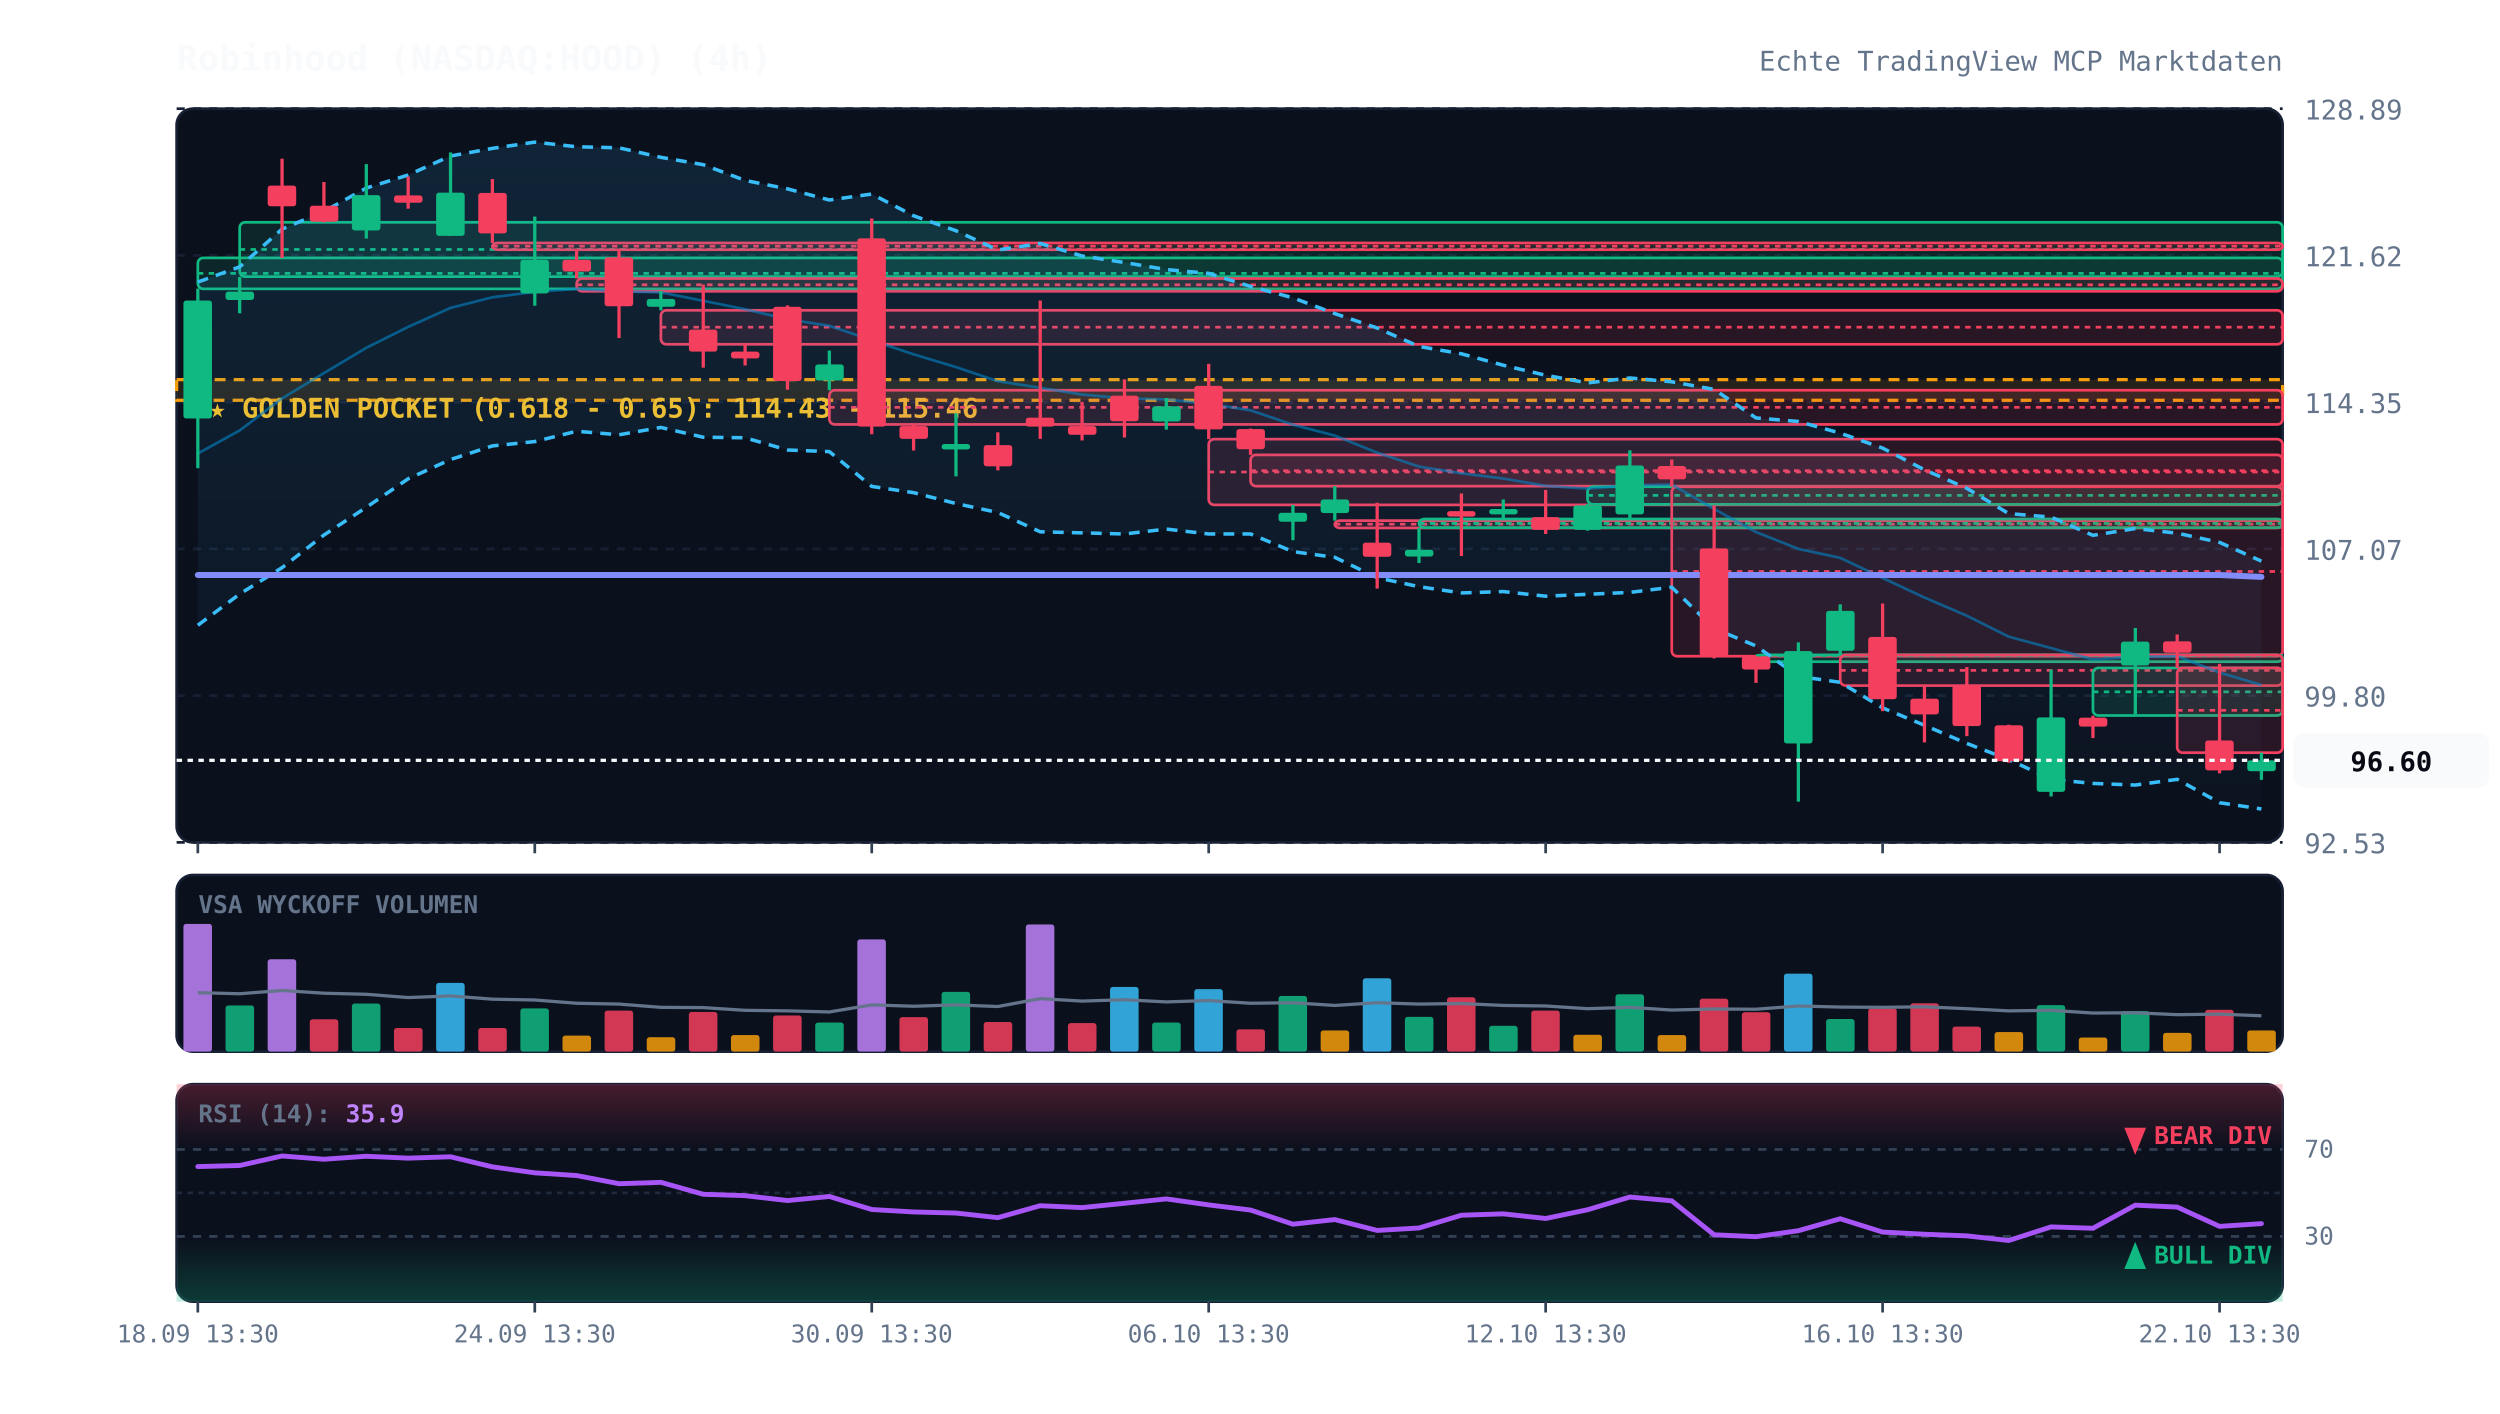
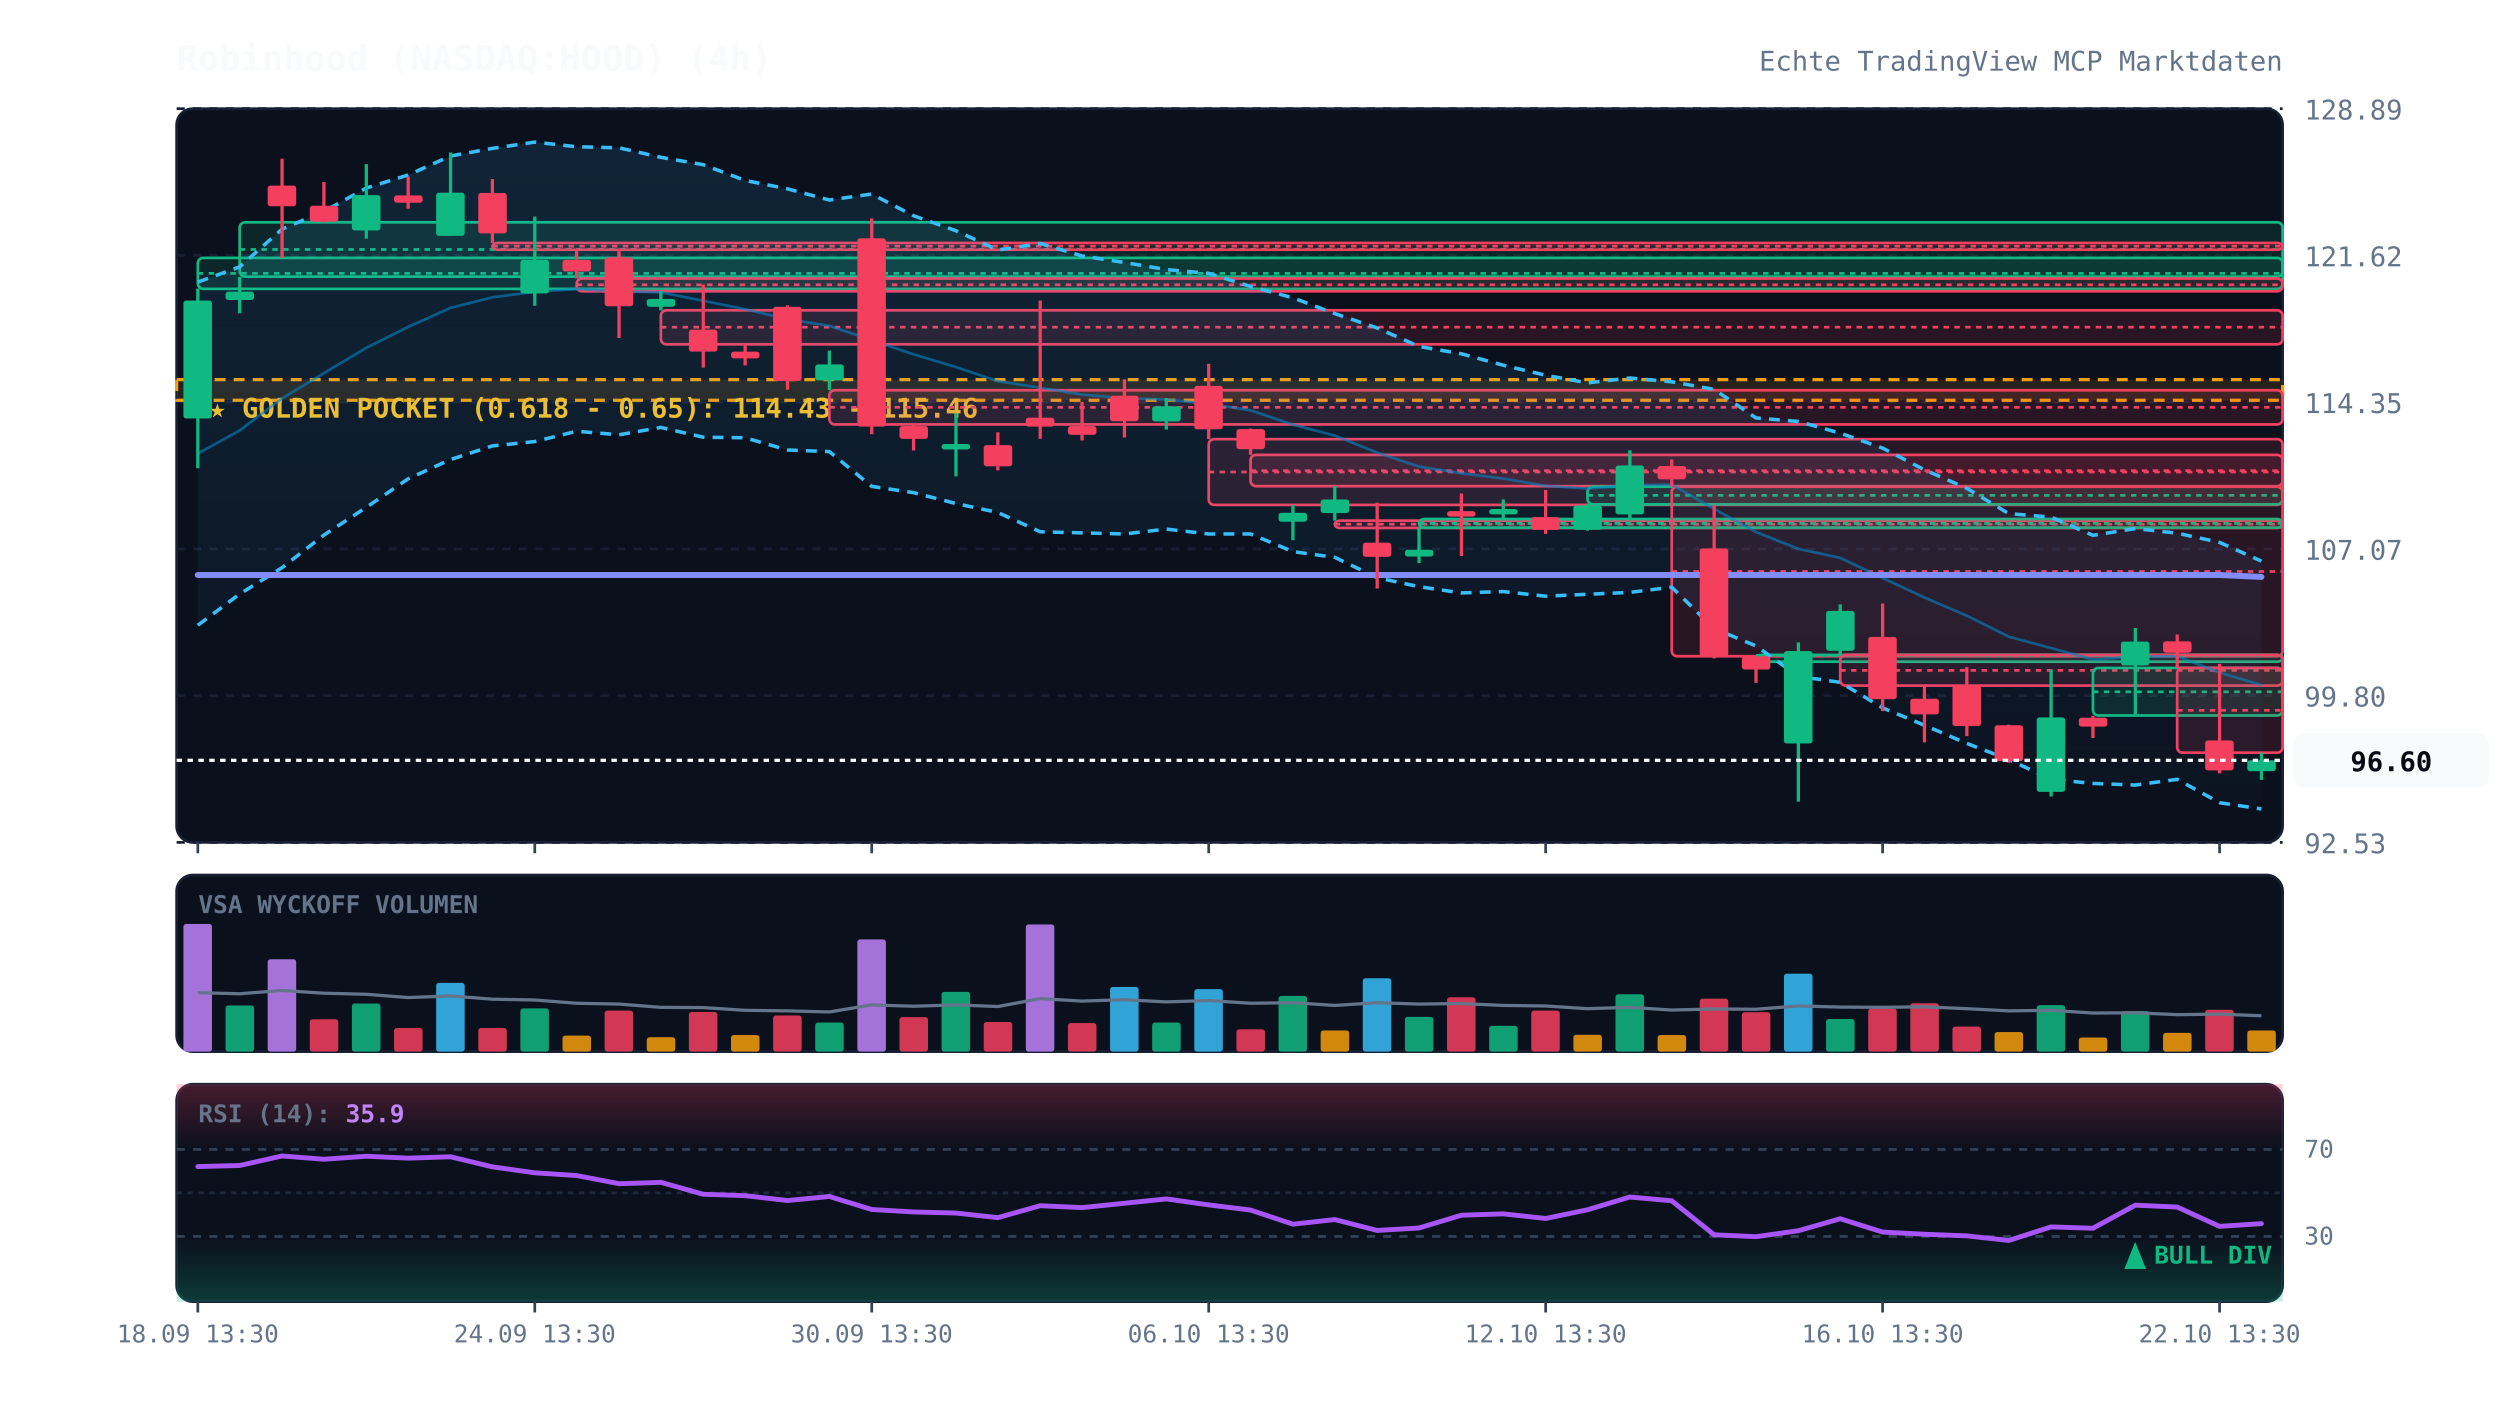
<svg xmlns="http://www.w3.org/2000/svg" viewBox="0 0 920 520" width="100%" height="100%" style="background:#070a13; font-family:'JetBrains Mono', monospace;">
  <defs>
    <linearGradient id="cloud-grad" x1="0%" y1="0%" x2="0%" y2="100%">
      <stop offset="0%" stop-color="#38bdf8" stop-opacity="0.12" />
      <stop offset="100%" stop-color="#38bdf8" stop-opacity="0.02" />
    </linearGradient>
    <linearGradient id="rsi-overbought" x1="0%" y1="0%" x2="0%" y2="100%">
      <stop offset="0%" stop-color="#f43f5e" stop-opacity="0.25" />
      <stop offset="100%" stop-color="#f43f5e" stop-opacity="0.0" />
    </linearGradient>
    <linearGradient id="rsi-oversold" x1="0%" y1="0%" x2="0%" y2="100%">
      <stop offset="0%" stop-color="#10b981" stop-opacity="0.0" />
      <stop offset="100%" stop-color="#10b981" stop-opacity="0.25" />
    </linearGradient>
  </defs>
  <rect x="65" y="40" width="775" height="270" fill="#0b101d" rx="6" stroke="#172033" stroke-width="1" />
  <rect x="65" y="322" width="775" height="65" fill="#0b101d" rx="6" stroke="#172033" stroke-width="1" />
  <rect x="65" y="399" width="775" height="80" fill="#0b101d" rx="6" stroke="#172033" stroke-width="1" />
  <line x1="65" y1="310.0" x2="840" y2="310.0" stroke="#172033" stroke-dasharray="3,3" stroke-width="1" />
  <text x="848" y="314.0" fill="#64748b" font-size="10" text-anchor="start">92.53</text>
  <line x1="65" y1="256.0" x2="840" y2="256.0" stroke="#172033" stroke-dasharray="3,3" stroke-width="1" />
  <text x="848" y="260.0" fill="#64748b" font-size="10" text-anchor="start">99.80</text>
  <line x1="65" y1="202.0" x2="840" y2="202.0" stroke="#172033" stroke-dasharray="3,3" stroke-width="1" />
  <text x="848" y="206.0" fill="#64748b" font-size="10" text-anchor="start">107.07</text>
  <line x1="65" y1="148.0" x2="840" y2="148.0" stroke="#172033" stroke-dasharray="3,3" stroke-width="1" />
  <text x="848" y="152.0" fill="#64748b" font-size="10" text-anchor="start">114.35</text>
  <line x1="65" y1="94.0" x2="840" y2="94.0" stroke="#172033" stroke-dasharray="3,3" stroke-width="1" />
  <text x="848" y="98.0" fill="#64748b" font-size="10" text-anchor="start">121.62</text>
  <line x1="65" y1="40.0" x2="840" y2="40.0" stroke="#172033" stroke-dasharray="3,3" stroke-width="1" />
  <text x="848" y="44.0" fill="#64748b" font-size="10" text-anchor="start">128.89</text>
  <rect x="65" y="139.7" width="775" height="7.6" fill="rgba(245, 158, 11, 0.12)" stroke="#f59e0b" stroke-dasharray="4,3" stroke-width="1.2" />
  <text x="77" y="153.7" fill="#fbbf24" font-size="10" font-weight="bold">★ GOLDEN POCKET (0.618 - 0.65): 114.43 - 115.46</text>
  <rect x="72.8" y="94.9" width="767.2" height="11.4" fill="rgba(16, 185, 129, 0.13)" stroke="#10b981" stroke-width="1" rx="2" />
  <line x1="72.8" y1="100.6" x2="840" y2="100.6" stroke="#10b981" stroke-dasharray="2,2" stroke-width="1" />
  <rect x="88.2" y="81.8" width="751.8" height="20.0" fill="rgba(16, 185, 129, 0.13)" stroke="#10b981" stroke-width="1" rx="2" />
  <line x1="88.2" y1="91.8" x2="840" y2="91.8" stroke="#10b981" stroke-dasharray="2,2" stroke-width="1" />
  <rect x="181.2" y="89.4" width="658.8" height="2.5" fill="rgba(244, 63, 94, 0.13)" stroke="#f43f5e" stroke-width="1" rx="2" />
  <line x1="181.2" y1="90.6" x2="840" y2="90.6" stroke="#f43f5e" stroke-dasharray="2,2" stroke-width="1" />
  <rect x="212.2" y="102.5" width="627.8" height="4.7" fill="rgba(244, 63, 94, 0.13)" stroke="#f43f5e" stroke-width="1" rx="2" />
  <line x1="212.2" y1="104.8" x2="840" y2="104.8" stroke="#f43f5e" stroke-dasharray="2,2" stroke-width="1" />
  <rect x="243.2" y="114.2" width="596.8" height="12.5" fill="rgba(244, 63, 94, 0.13)" stroke="#f43f5e" stroke-width="1" rx="2" />
  <line x1="243.2" y1="120.4" x2="840" y2="120.4" stroke="#f43f5e" stroke-dasharray="2,2" stroke-width="1" />
  <rect x="305.2" y="143.6" width="534.8" height="12.6" fill="rgba(244, 63, 94, 0.13)" stroke="#f43f5e" stroke-width="1" rx="2" />
  <line x1="305.2" y1="149.9" x2="840" y2="149.9" stroke="#f43f5e" stroke-dasharray="2,2" stroke-width="1" />
  <rect x="444.8" y="161.6" width="395.2" height="24.2" fill="rgba(244, 63, 94, 0.13)" stroke="#f43f5e" stroke-width="1" rx="2" />
  <line x1="444.8" y1="173.7" x2="840" y2="173.7" stroke="#f43f5e" stroke-dasharray="2,2" stroke-width="1" />
  <rect x="460.2" y="167.4" width="379.8" height="11.5" fill="rgba(244, 63, 94, 0.13)" stroke="#f43f5e" stroke-width="1" rx="2" />
  <line x1="460.2" y1="173.2" x2="840" y2="173.2" stroke="#f43f5e" stroke-dasharray="2,2" stroke-width="1" />
  <rect x="491.2" y="191.6" width="348.8" height="2.7" fill="rgba(244, 63, 94, 0.13)" stroke="#f43f5e" stroke-width="1" rx="2" />
  <line x1="491.2" y1="192.9" x2="840" y2="192.9" stroke="#f43f5e" stroke-dasharray="2,2" stroke-width="1" />
  <rect x="522.2" y="191.0" width="317.8" height="3.2" fill="rgba(16, 185, 129, 0.13)" stroke="#10b981" stroke-width="1" rx="2" />
  <line x1="522.2" y1="192.6" x2="840" y2="192.6" stroke="#10b981" stroke-dasharray="2,2" stroke-width="1" />
  <rect x="584.2" y="179.1" width="255.8" height="6.5" fill="rgba(16, 185, 129, 0.13)" stroke="#10b981" stroke-width="1" rx="2" />
  <line x1="584.2" y1="182.3" x2="840" y2="182.3" stroke="#10b981" stroke-dasharray="2,2" stroke-width="1" />
  <rect x="615.2" y="179.1" width="224.8" height="62.4" fill="rgba(244, 63, 94, 0.13)" stroke="#f43f5e" stroke-width="1" rx="2" />
  <line x1="615.2" y1="210.3" x2="840" y2="210.3" stroke="#f43f5e" stroke-dasharray="2,2" stroke-width="1" />
  <rect x="646.2" y="241.0" width="193.8" height="2.5" fill="rgba(16, 185, 129, 0.13)" stroke="#10b981" stroke-width="1" rx="2" />
  <line x1="646.2" y1="241.2" x2="840" y2="241.2" stroke="#10b981" stroke-dasharray="2,2" stroke-width="1" />
  <rect x="677.2" y="241.0" width="162.8" height="11.3" fill="rgba(244, 63, 94, 0.13)" stroke="#f43f5e" stroke-width="1" rx="2" />
  <line x1="677.2" y1="246.7" x2="840" y2="246.7" stroke="#f43f5e" stroke-dasharray="2,2" stroke-width="1" />
  <rect x="770.2" y="245.8" width="69.8" height="17.5" fill="rgba(16, 185, 129, 0.13)" stroke="#10b981" stroke-width="1" rx="2" />
  <line x1="770.2" y1="254.6" x2="840" y2="254.6" stroke="#10b981" stroke-dasharray="2,2" stroke-width="1" />
  <rect x="801.2" y="245.8" width="38.8" height="31.2" fill="rgba(244, 63, 94, 0.13)" stroke="#f43f5e" stroke-width="1" rx="2" />
  <line x1="801.2" y1="261.4" x2="840" y2="261.4" stroke="#f43f5e" stroke-dasharray="2,2" stroke-width="1" />
  <polygon points="72.8,103.8 88.2,98.2 103.8,84.3 119.2,77.8 134.8,69.2 150.2,64.4 165.8,57.4 181.2,54.6 196.8,52.3 212.2,54.0 227.8,54.4 243.2,57.9 258.8,60.6 274.2,66.4 289.8,69.5 305.2,73.6 320.8,71.4 336.2,79.4 351.8,84.9 367.2,92.0 382.8,89.6 398.2,94.2 413.8,96.6 429.2,99.2 444.8,100.6 460.2,105.4 475.8,109.6 491.2,115.4 506.8,120.7 522.2,127.5 537.8,130.2 553.2,134.4 568.8,138.1 584.2,140.9 599.8,139.1 615.2,140.5 630.8,143.3 646.2,153.8 661.8,155.1 677.2,159.4 692.8,164.9 708.2,172.9 723.8,179.7 739.2,189.0 754.8,190.3 770.2,197.0 785.8,194.5 801.2,196.2 816.8,199.6 832.2,206.5 832.2,297.7 816.8,295.4 801.2,286.8 785.8,288.9 770.2,288.3 754.8,286.8 739.2,279.5 723.8,273.6 708.2,266.9 692.8,260.5 677.2,251.1 661.8,248.9 646.2,237.7 630.8,231.3 615.2,216.1 599.8,218.0 584.2,218.7 568.8,219.4 553.2,217.7 537.8,218.2 522.2,215.9 506.8,212.6 491.2,205.1 475.8,203.0 460.2,196.5 444.8,196.5 429.2,194.7 413.8,196.5 398.2,196.1 382.8,195.7 367.2,188.6 351.8,185.3 336.2,181.3 320.8,179.0 305.2,166.2 289.8,165.6 274.2,161.1 258.8,160.9 243.2,157.3 227.8,160.0 212.2,158.7 196.8,162.5 181.2,164.1 165.8,169.1 150.2,176.2 134.8,186.7 119.2,196.9 103.8,208.9 88.2,218.6 72.8,230.1" fill="url(#cloud-grad)" />
  <polyline points="72.8,103.8 88.2,98.2 103.8,84.3 119.2,77.8 134.8,69.2 150.2,64.4 165.8,57.4 181.2,54.6 196.8,52.3 212.2,54.0 227.8,54.4 243.2,57.9 258.8,60.6 274.2,66.4 289.8,69.5 305.2,73.6 320.8,71.4 336.2,79.4 351.8,84.9 367.2,92.0 382.8,89.6 398.2,94.2 413.8,96.6 429.2,99.2 444.8,100.6 460.2,105.4 475.8,109.6 491.2,115.4 506.8,120.7 522.2,127.5 537.8,130.2 553.2,134.4 568.8,138.1 584.2,140.9 599.8,139.1 615.2,140.5 630.8,143.3 646.2,153.8 661.8,155.1 677.2,159.4 692.8,164.9 708.2,172.9 723.8,179.7 739.2,189.0 754.8,190.3 770.2,197.0 785.8,194.5 801.2,196.2 816.8,199.6 832.2,206.5" fill="none" stroke="#38bdf8" stroke-width="1.3" stroke-dasharray="4,3" />
  <polyline points="72.8,230.1 88.2,218.6 103.8,208.9 119.2,196.9 134.8,186.7 150.2,176.2 165.8,169.1 181.2,164.1 196.8,162.5 212.2,158.7 227.8,160.0 243.2,157.3 258.8,160.9 274.2,161.1 289.8,165.6 305.2,166.2 320.8,179.0 336.2,181.3 351.8,185.3 367.2,188.6 382.8,195.7 398.2,196.1 413.8,196.5 429.2,194.7 444.8,196.5 460.2,196.5 475.8,203.0 491.2,205.1 506.8,212.6 522.2,215.9 537.8,218.2 553.2,217.7 568.8,219.4 584.2,218.7 599.8,218.0 615.2,216.1 630.8,231.3 646.2,237.7 661.8,248.9 677.2,251.1 692.8,260.5 708.2,266.9 723.8,273.6 739.2,279.5 754.8,286.8 770.2,288.3 785.8,288.9 801.2,286.8 816.8,295.4 832.2,297.7" fill="none" stroke="#38bdf8" stroke-width="1.3" stroke-dasharray="4,3" />
  <polyline points="72.8,166.9 88.2,158.4 103.8,146.6 119.2,137.3 134.8,128.0 150.2,120.3 165.8,113.3 181.2,109.4 196.8,107.4 212.2,106.3 227.8,107.2 243.2,107.6 258.8,110.7 274.2,113.8 289.8,117.5 305.2,119.9 320.8,125.2 336.2,130.4 351.8,135.1 367.2,140.3 382.8,142.7 398.2,145.2 413.8,146.6 429.2,147.0 444.8,148.6 460.2,151.0 475.8,156.3 491.2,160.3 506.8,166.6 522.2,171.7 537.8,174.2 553.2,176.1 568.8,178.8 584.2,179.8 599.8,178.6 615.2,178.3 630.8,187.3 646.2,195.8 661.8,202.0 677.2,205.3 692.8,212.7 708.2,219.9 723.8,226.6 739.2,234.3 754.8,238.5 770.2,242.7 785.8,241.7 801.2,241.5 816.8,247.5 832.2,252.1" fill="none" stroke="#0284c7" stroke-width="1.0" stroke-opacity="0.6" />
  <polyline points="72.8,211.6 88.2,211.6 103.8,211.6 119.2,211.6 134.8,211.6 150.2,211.6 165.8,211.6 181.2,211.6 196.8,211.6 212.2,211.6 227.8,211.6 243.2,211.6 258.8,211.6 274.2,211.6 289.8,211.6 305.2,211.6 320.8,211.6 336.2,211.6 351.8,211.6 367.2,211.6 382.8,211.6 398.2,211.6 413.8,211.6 429.2,211.6 444.8,211.6 460.2,211.6 475.8,211.6 491.2,211.6 506.8,211.6 522.2,211.6 537.8,211.6 553.2,211.6 568.8,211.6 584.2,211.6 599.8,211.6 615.2,211.6 630.8,211.6 646.2,211.6 661.8,211.6 677.2,211.6 692.8,211.6 708.2,211.6 723.8,211.6 739.2,211.6 754.8,211.6 770.2,211.6 785.8,211.6 801.2,211.6 816.8,211.6 832.2,212.3" fill="none" stroke="#818cf8" stroke-width="2.2" stroke-linecap="round" />
  <line x1="72.8" y1="106.2" x2="72.8" y2="172.3" stroke="#10b981" stroke-width="1.2" />
  <rect x="67.5" y="110.6" width="10.5" height="43.4" fill="#10b981" rx="1" />
  <line x1="88.2" y1="101.9" x2="88.2" y2="115.3" stroke="#10b981" stroke-width="1.2" />
  <rect x="83.0" y="107.3" width="10.5" height="3.1" fill="#10b981" rx="1" />
  <line x1="103.8" y1="58.4" x2="103.8" y2="94.9" stroke="#f43f5e" stroke-width="1.2" />
  <rect x="98.5" y="68.3" width="10.5" height="7.6" fill="#f43f5e" rx="1" />
  <line x1="119.2" y1="67.0" x2="119.2" y2="81.8" stroke="#f43f5e" stroke-width="1.2" />
  <rect x="114.0" y="75.7" width="10.5" height="5.9" fill="#f43f5e" rx="1" />
  <line x1="134.8" y1="60.4" x2="134.8" y2="87.8" stroke="#10b981" stroke-width="1.2" />
  <rect x="129.5" y="71.8" width="10.5" height="13.0" fill="#10b981" rx="1" />
  <line x1="150.2" y1="65.0" x2="150.2" y2="76.8" stroke="#f43f5e" stroke-width="1.2" />
  <rect x="145.0" y="71.9" width="10.5" height="2.7" fill="#f43f5e" rx="1" />
  <line x1="165.8" y1="56.1" x2="165.8" y2="86.8" stroke="#10b981" stroke-width="1.2" />
  <rect x="160.5" y="70.9" width="10.5" height="15.9" fill="#10b981" rx="1" />
  <line x1="181.2" y1="65.9" x2="181.2" y2="89.4" stroke="#f43f5e" stroke-width="1.2" />
  <rect x="176.0" y="71.0" width="10.5" height="14.9" fill="#f43f5e" rx="1" />
  <line x1="196.8" y1="79.7" x2="196.8" y2="112.5" stroke="#10b981" stroke-width="1.2" />
  <rect x="191.5" y="95.6" width="10.5" height="12.4" fill="#10b981" rx="1" />
  <line x1="212.2" y1="91.8" x2="212.2" y2="102.5" stroke="#f43f5e" stroke-width="1.2" />
  <rect x="207.0" y="95.6" width="10.5" height="4.3" fill="#f43f5e" rx="1" />
  <line x1="227.8" y1="92.0" x2="227.8" y2="124.4" stroke="#f43f5e" stroke-width="1.2" />
  <rect x="222.5" y="94.7" width="10.5" height="18.0" fill="#f43f5e" rx="1" />
  <line x1="243.2" y1="107.1" x2="243.2" y2="114.2" stroke="#10b981" stroke-width="1.2" />
  <rect x="238.0" y="110.0" width="10.5" height="2.9" fill="#10b981" rx="1" />
  <line x1="258.8" y1="104.7" x2="258.8" y2="135.3" stroke="#f43f5e" stroke-width="1.2" />
  <rect x="253.5" y="121.3" width="10.5" height="8.1" fill="#f43f5e" rx="1" />
  <line x1="274.2" y1="126.7" x2="274.2" y2="134.5" stroke="#f43f5e" stroke-width="1.2" />
  <rect x="269.0" y="129.4" width="10.5" height="2.5" fill="#f43f5e" rx="1" />
  <line x1="289.8" y1="112.4" x2="289.8" y2="143.4" stroke="#f43f5e" stroke-width="1.2" />
  <rect x="284.5" y="112.9" width="10.5" height="27.3" fill="#f43f5e" rx="1" />
  <line x1="305.2" y1="129.0" x2="305.2" y2="143.6" stroke="#10b981" stroke-width="1.2" />
  <rect x="300.0" y="134.1" width="10.5" height="5.9" fill="#10b981" rx="1" />
  <line x1="320.8" y1="80.4" x2="320.8" y2="159.8" stroke="#f43f5e" stroke-width="1.2" />
  <rect x="315.5" y="87.7" width="10.5" height="69.3" fill="#f43f5e" rx="1" />
  <line x1="336.2" y1="156.2" x2="336.2" y2="165.8" stroke="#f43f5e" stroke-width="1.2" />
  <rect x="331.0" y="156.8" width="10.5" height="4.7" fill="#f43f5e" rx="1" />
  <line x1="351.8" y1="152.1" x2="351.8" y2="175.3" stroke="#10b981" stroke-width="1.2" />
  <rect x="346.5" y="163.4" width="10.5" height="2.0" fill="#10b981" rx="1" />
  <line x1="367.2" y1="159.1" x2="367.2" y2="173.1" stroke="#f43f5e" stroke-width="1.2" />
  <rect x="362.0" y="163.8" width="10.5" height="7.8" fill="#f43f5e" rx="1" />
  <line x1="382.8" y1="110.6" x2="382.8" y2="161.5" stroke="#f43f5e" stroke-width="1.2" />
  <rect x="377.5" y="153.7" width="10.5" height="3.3" fill="#f43f5e" rx="1" />
  <line x1="398.2" y1="147.9" x2="398.2" y2="162.1" stroke="#f43f5e" stroke-width="1.2" />
  <rect x="393.0" y="156.8" width="10.5" height="3.2" fill="#f43f5e" rx="1" />
  <line x1="413.8" y1="139.6" x2="413.8" y2="161.0" stroke="#f43f5e" stroke-width="1.2" />
  <rect x="408.5" y="145.6" width="10.5" height="9.4" fill="#f43f5e" rx="1" />
  <line x1="429.2" y1="146.5" x2="429.2" y2="158.1" stroke="#10b981" stroke-width="1.2" />
  <rect x="424.0" y="149.5" width="10.5" height="5.6" fill="#10b981" rx="1" />
  <line x1="444.8" y1="133.9" x2="444.8" y2="161.6" stroke="#f43f5e" stroke-width="1.2" />
  <rect x="439.5" y="142.0" width="10.5" height="16.0" fill="#f43f5e" rx="1" />
  <line x1="460.2" y1="157.7" x2="460.2" y2="167.4" stroke="#f43f5e" stroke-width="1.2" />
  <rect x="455.0" y="157.9" width="10.5" height="7.4" fill="#f43f5e" rx="1" />
  <line x1="475.8" y1="185.8" x2="475.8" y2="198.8" stroke="#10b981" stroke-width="1.2" />
  <rect x="470.5" y="188.7" width="10.5" height="3.3" fill="#10b981" rx="1" />
  <line x1="491.2" y1="178.9" x2="491.2" y2="191.6" stroke="#10b981" stroke-width="1.2" />
  <rect x="486.0" y="183.8" width="10.5" height="5.0" fill="#10b981" rx="1" />
  <line x1="506.8" y1="185.0" x2="506.8" y2="216.6" stroke="#f43f5e" stroke-width="1.2" />
  <rect x="501.5" y="199.7" width="10.5" height="5.2" fill="#f43f5e" rx="1" />
  <line x1="522.2" y1="194.2" x2="522.2" y2="207.2" stroke="#10b981" stroke-width="1.2" />
  <rect x="517.0" y="202.3" width="10.5" height="2.5" fill="#10b981" rx="1" />
  <line x1="537.8" y1="181.6" x2="537.8" y2="204.6" stroke="#f43f5e" stroke-width="1.2" />
  <rect x="532.5" y="188.1" width="10.5" height="2.0" fill="#f43f5e" rx="1" />
  <line x1="553.2" y1="183.8" x2="553.2" y2="191.0" stroke="#10b981" stroke-width="1.2" />
  <rect x="548.0" y="187.3" width="10.5" height="2.0" fill="#10b981" rx="1" />
  <line x1="568.8" y1="180.3" x2="568.8" y2="196.5" stroke="#f43f5e" stroke-width="1.2" />
  <rect x="563.5" y="190.3" width="10.5" height="4.7" fill="#f43f5e" rx="1" />
  <line x1="584.2" y1="185.5" x2="584.2" y2="195.3" stroke="#10b981" stroke-width="1.2" />
  <rect x="579.0" y="186.0" width="10.5" height="9.0" fill="#10b981" rx="1" />
  <line x1="599.8" y1="165.7" x2="599.8" y2="191.4" stroke="#10b981" stroke-width="1.2" />
  <rect x="594.5" y="171.3" width="10.5" height="18.0" fill="#10b981" rx="1" />
  <line x1="615.2" y1="169.1" x2="615.2" y2="179.1" stroke="#f43f5e" stroke-width="1.2" />
  <rect x="610.0" y="171.5" width="10.5" height="4.9" fill="#f43f5e" rx="1" />
  <line x1="630.8" y1="186.0" x2="630.8" y2="242.3" stroke="#f43f5e" stroke-width="1.2" />
  <rect x="625.5" y="201.8" width="10.5" height="39.7" fill="#f43f5e" rx="1" />
  <line x1="646.2" y1="241.5" x2="646.2" y2="251.3" stroke="#f43f5e" stroke-width="1.2" />
  <rect x="641.0" y="241.6" width="10.5" height="4.8" fill="#f43f5e" rx="1" />
  <line x1="661.8" y1="236.4" x2="661.8" y2="295.0" stroke="#10b981" stroke-width="1.2" />
  <rect x="656.5" y="239.6" width="10.5" height="34.0" fill="#10b981" rx="1" />
  <line x1="677.2" y1="222.4" x2="677.2" y2="241.0" stroke="#10b981" stroke-width="1.2" />
  <rect x="672.0" y="224.8" width="10.5" height="14.7" fill="#10b981" rx="1" />
  <line x1="692.8" y1="222.1" x2="692.8" y2="261.7" stroke="#f43f5e" stroke-width="1.2" />
  <rect x="687.5" y="234.4" width="10.5" height="22.9" fill="#f43f5e" rx="1" />
  <line x1="708.2" y1="252.3" x2="708.2" y2="273.2" stroke="#f43f5e" stroke-width="1.2" />
  <rect x="703.0" y="257.1" width="10.5" height="5.8" fill="#f43f5e" rx="1" />
  <line x1="723.8" y1="245.5" x2="723.8" y2="270.9" stroke="#f43f5e" stroke-width="1.2" />
  <rect x="718.5" y="252.1" width="10.5" height="15.1" fill="#f43f5e" rx="1" />
  <line x1="739.2" y1="266.7" x2="739.2" y2="280.7" stroke="#f43f5e" stroke-width="1.2" />
  <rect x="734.0" y="266.9" width="10.5" height="13.2" fill="#f43f5e" rx="1" />
  <line x1="754.8" y1="246.4" x2="754.8" y2="293.1" stroke="#10b981" stroke-width="1.2" />
  <rect x="749.5" y="264.0" width="10.5" height="27.4" fill="#10b981" rx="1" />
  <line x1="770.2" y1="263.4" x2="770.2" y2="271.6" stroke="#f43f5e" stroke-width="1.2" />
  <rect x="765.0" y="264.1" width="10.5" height="3.3" fill="#f43f5e" rx="1" />
  <line x1="785.8" y1="231.1" x2="785.8" y2="262.8" stroke="#10b981" stroke-width="1.2" />
  <rect x="780.5" y="236.1" width="10.5" height="8.8" fill="#10b981" rx="1" />
  <line x1="801.2" y1="233.5" x2="801.2" y2="245.8" stroke="#f43f5e" stroke-width="1.2" />
  <rect x="796.0" y="236.0" width="10.5" height="4.2" fill="#f43f5e" rx="1" />
  <line x1="816.8" y1="244.3" x2="816.8" y2="284.6" stroke="#f43f5e" stroke-width="1.2" />
  <rect x="811.5" y="272.5" width="10.5" height="11.0" fill="#f43f5e" rx="1" />
  <line x1="832.2" y1="277.0" x2="832.2" y2="287.0" stroke="#10b981" stroke-width="1.2" />
  <rect x="827.0" y="279.8" width="10.5" height="4.0" fill="#10b981" rx="1" />
  <line x1="65" y1="279.8" x2="840" y2="279.8" stroke="#f8fafc" stroke-width="1.2" stroke-dasharray="2,2" />
  <rect x="844" y="269.8" width="72" height="20" fill="#f8fafc" rx="4" />
  <text x="880" y="283.8" fill="#070a13" font-size="10" font-weight="bold" text-anchor="middle">96.60</text>
  <text x="73" y="336" fill="#64748b" font-size="9" font-weight="bold">VSA WYCKOFF VOLUMEN</text>
  <rect x="67.5" y="340.0" width="10.5" height="47.0" fill="#c084fc" opacity="0.85" rx="1" />
  <rect x="83.0" y="370.0" width="10.5" height="17.0" fill="#10b981" opacity="0.85" rx="1" />
  <rect x="98.5" y="353.0" width="10.5" height="34.0" fill="#c084fc" opacity="0.85" rx="1" />
  <rect x="114.0" y="375.1" width="10.5" height="11.9" fill="#f43f5e" opacity="0.85" rx="1" />
  <rect x="129.5" y="369.3" width="10.5" height="17.7" fill="#10b981" opacity="0.85" rx="1" />
  <rect x="145.0" y="378.3" width="10.5" height="8.7" fill="#f43f5e" opacity="0.85" rx="1" />
  <rect x="160.5" y="361.7" width="10.5" height="25.3" fill="#38bdf8" opacity="0.85" rx="1" />
  <rect x="176.0" y="378.3" width="10.5" height="8.7" fill="#f43f5e" opacity="0.85" rx="1" />
  <rect x="191.5" y="371.1" width="10.5" height="15.9" fill="#10b981" opacity="0.85" rx="1" />
  <rect x="207.0" y="381.1" width="10.5" height="5.9" fill="#f59e0b" opacity="0.85" rx="1" />
  <rect x="222.5" y="371.9" width="10.5" height="15.1" fill="#f43f5e" opacity="0.85" rx="1" />
  <rect x="238.0" y="381.7" width="10.5" height="5.3" fill="#f59e0b" opacity="0.85" rx="1" />
  <rect x="253.5" y="372.4" width="10.5" height="14.6" fill="#f43f5e" opacity="0.85" rx="1" />
  <rect x="269.0" y="380.9" width="10.5" height="6.1" fill="#f59e0b" opacity="0.85" rx="1" />
  <rect x="284.5" y="373.7" width="10.5" height="13.3" fill="#f43f5e" opacity="0.85" rx="1" />
  <rect x="300.0" y="376.3" width="10.5" height="10.7" fill="#10b981" opacity="0.85" rx="1" />
  <rect x="315.5" y="345.7" width="10.5" height="41.3" fill="#c084fc" opacity="0.85" rx="1" />
  <rect x="331.0" y="374.3" width="10.5" height="12.7" fill="#f43f5e" opacity="0.85" rx="1" />
  <rect x="346.5" y="365.0" width="10.5" height="22.0" fill="#10b981" opacity="0.85" rx="1" />
  <rect x="362.0" y="376.1" width="10.5" height="10.9" fill="#f43f5e" opacity="0.85" rx="1" />
  <rect x="377.5" y="340.2" width="10.5" height="46.8" fill="#c084fc" opacity="0.85" rx="1" />
  <rect x="393.0" y="376.5" width="10.5" height="10.5" fill="#f43f5e" opacity="0.85" rx="1" />
  <rect x="408.5" y="363.2" width="10.5" height="23.8" fill="#38bdf8" opacity="0.85" rx="1" />
  <rect x="424.0" y="376.3" width="10.5" height="10.7" fill="#10b981" opacity="0.85" rx="1" />
  <rect x="439.5" y="364.0" width="10.5" height="23.0" fill="#38bdf8" opacity="0.85" rx="1" />
  <rect x="455.0" y="378.8" width="10.5" height="8.2" fill="#f43f5e" opacity="0.85" rx="1" />
  <rect x="470.5" y="366.5" width="10.5" height="20.5" fill="#10b981" opacity="0.85" rx="1" />
  <rect x="486.0" y="379.2" width="10.5" height="7.8" fill="#f59e0b" opacity="0.85" rx="1" />
  <rect x="501.5" y="360.0" width="10.5" height="27.0" fill="#38bdf8" opacity="0.85" rx="1" />
  <rect x="517.0" y="374.2" width="10.5" height="12.8" fill="#10b981" opacity="0.85" rx="1" />
  <rect x="532.5" y="367.0" width="10.5" height="20.0" fill="#f43f5e" opacity="0.85" rx="1" />
  <rect x="548.0" y="377.5" width="10.5" height="9.5" fill="#10b981" opacity="0.85" rx="1" />
  <rect x="563.5" y="371.9" width="10.5" height="15.1" fill="#f43f5e" opacity="0.85" rx="1" />
  <rect x="579.0" y="380.8" width="10.5" height="6.2" fill="#f59e0b" opacity="0.85" rx="1" />
  <rect x="594.5" y="365.9" width="10.5" height="21.1" fill="#10b981" opacity="0.85" rx="1" />
  <rect x="610.0" y="380.9" width="10.5" height="6.1" fill="#f59e0b" opacity="0.85" rx="1" />
  <rect x="625.5" y="367.5" width="10.5" height="19.5" fill="#f43f5e" opacity="0.85" rx="1" />
  <rect x="641.0" y="372.5" width="10.5" height="14.5" fill="#f43f5e" opacity="0.85" rx="1" />
  <rect x="656.5" y="358.3" width="10.5" height="28.7" fill="#38bdf8" opacity="0.85" rx="1" />
  <rect x="672.0" y="375.0" width="10.5" height="12.0" fill="#10b981" opacity="0.85" rx="1" />
  <rect x="687.5" y="371.1" width="10.5" height="15.9" fill="#f43f5e" opacity="0.85" rx="1" />
  <rect x="703.0" y="369.2" width="10.5" height="17.8" fill="#f43f5e" opacity="0.85" rx="1" />
  <rect x="718.5" y="377.8" width="10.5" height="9.2" fill="#f43f5e" opacity="0.85" rx="1" />
  <rect x="734.0" y="379.8" width="10.5" height="7.2" fill="#f59e0b" opacity="0.85" rx="1" />
  <rect x="749.5" y="369.9" width="10.5" height="17.1" fill="#10b981" opacity="0.85" rx="1" />
  <rect x="765.0" y="381.8" width="10.5" height="5.2" fill="#f59e0b" opacity="0.85" rx="1" />
  <rect x="780.5" y="372.1" width="10.5" height="14.9" fill="#10b981" opacity="0.85" rx="1" />
  <rect x="796.0" y="380.1" width="10.5" height="6.9" fill="#f59e0b" opacity="0.85" rx="1" />
  <rect x="811.5" y="371.6" width="10.5" height="15.4" fill="#f43f5e" opacity="0.85" rx="1" />
  <rect x="827.0" y="379.2" width="10.5" height="7.8" fill="#f59e0b" opacity="0.85" rx="1" />
  <polyline points="72.8,365.3 88.2,365.7 103.8,364.5 119.2,365.5 134.8,365.9 150.2,367.1 165.8,366.5 181.2,367.7 196.8,368.0 212.2,369.2 227.8,369.5 243.2,370.7 258.8,370.8 274.2,371.8 289.8,372.0 305.2,372.4 320.8,369.8 336.2,370.3 351.8,369.8 367.2,370.4 382.8,367.5 398.2,368.4 413.8,367.9 429.2,368.7 444.8,368.2 460.2,369.2 475.8,369.0 491.2,370.0 506.8,369.0 522.2,369.5 537.8,369.3 553.2,370.0 568.8,370.2 584.2,371.2 599.8,370.7 615.2,371.7 630.8,371.3 646.2,371.4 661.8,370.2 677.2,370.6 692.8,370.7 708.2,370.5 723.8,371.2 739.2,372.0 754.8,371.8 770.2,372.8 785.8,372.7 801.2,373.4 816.8,373.2 832.2,373.8" fill="none" stroke="#64748b" stroke-width="1.2" />
  <rect x="65" y="399" width="775" height="24.0" fill="url(#rsi-overbought)" />
  <rect x="65" y="455.0" width="775" height="24.0" fill="url(#rsi-oversold)" />
  <line x1="65" y1="423.0" x2="840" y2="423.0" stroke="#334155" stroke-dasharray="3,3" stroke-width="1" />
  <text x="848" y="426.0" fill="#64748b" font-size="9">70</text>
  <line x1="65" y1="439.0" x2="840" y2="439.0" stroke="#1e293b" stroke-dasharray="2,2" stroke-width="1" />
  <line x1="65" y1="455.0" x2="840" y2="455.0" stroke="#334155" stroke-dasharray="3,3" stroke-width="1" />
  <text x="848" y="458.0" fill="#64748b" font-size="9">30</text>
  <polyline points="72.8,429.3 88.2,428.9 103.8,425.4 119.2,426.6 134.8,425.5 150.2,426.2 165.8,425.7 181.2,429.4 196.8,431.6 212.2,432.6 227.8,435.6 243.2,435.1 258.8,439.5 274.2,440.0 289.8,441.8 305.2,440.3 320.8,445.1 336.2,446.0 351.8,446.4 367.2,448.1 382.8,443.7 398.2,444.4 413.8,442.8 429.2,441.2 444.8,443.4 460.2,445.3 475.8,450.5 491.2,448.8 506.8,452.8 522.2,451.9 537.8,447.2 553.2,446.7 568.8,448.4 584.2,445.2 599.8,440.5 615.2,441.9 630.8,454.4 646.2,455.1 661.8,452.9 677.2,448.5 692.8,453.4 708.2,454.2 723.8,454.8 739.2,456.5 754.8,451.5 770.2,452.0 785.8,443.5 801.2,444.2 816.8,451.3 832.2,450.3" fill="none" stroke="#a855f7" stroke-width="1.8" stroke-linecap="round" />
  <g transform="translate(785.75, 467)">
    <path d="M 0 -10 L 4 0 L -4 0 Z" fill="#10b981" />
    <text x="7" y="-2" fill="#10b981" font-size="9" font-weight="bold">BULL DIV</text>
  </g>
-   <g transform="translate(785.75, 415)">
-     <path d="M 0 10 L 4 0 L -4 0 Z" fill="#f43f5e" />
-     <text x="7" y="6" fill="#f43f5e" font-size="9" font-weight="bold">BEAR DIV</text>
-   </g>
  <text x="73" y="413" fill="#64748b" font-size="9" font-weight="bold">RSI (14): <tspan fill="#c084fc">35.9</tspan>
  </text>
  <line x1="72.8" y1="310" x2="72.8" y2="314" stroke="#334155" stroke-width="1" />
  <line x1="72.8" y1="479" x2="72.8" y2="483" stroke="#334155" stroke-width="1" />
  <text x="72.8" y="494" fill="#64748b" font-size="9" text-anchor="middle">18.09 13:30</text>
  <line x1="196.8" y1="310" x2="196.8" y2="314" stroke="#334155" stroke-width="1" />
  <line x1="196.8" y1="479" x2="196.8" y2="483" stroke="#334155" stroke-width="1" />
  <text x="196.8" y="494" fill="#64748b" font-size="9" text-anchor="middle">24.09 13:30</text>
  <line x1="320.8" y1="310" x2="320.8" y2="314" stroke="#334155" stroke-width="1" />
  <line x1="320.8" y1="479" x2="320.8" y2="483" stroke="#334155" stroke-width="1" />
  <text x="320.8" y="494" fill="#64748b" font-size="9" text-anchor="middle">30.09 13:30</text>
  <line x1="444.8" y1="310" x2="444.8" y2="314" stroke="#334155" stroke-width="1" />
  <line x1="444.8" y1="479" x2="444.8" y2="483" stroke="#334155" stroke-width="1" />
  <text x="444.8" y="494" fill="#64748b" font-size="9" text-anchor="middle">06.10 13:30</text>
  <line x1="568.8" y1="310" x2="568.8" y2="314" stroke="#334155" stroke-width="1" />
  <line x1="568.8" y1="479" x2="568.8" y2="483" stroke="#334155" stroke-width="1" />
  <text x="568.8" y="494" fill="#64748b" font-size="9" text-anchor="middle">12.10 13:30</text>
  <line x1="692.8" y1="310" x2="692.8" y2="314" stroke="#334155" stroke-width="1" />
  <line x1="692.8" y1="479" x2="692.8" y2="483" stroke="#334155" stroke-width="1" />
  <text x="692.8" y="494" fill="#64748b" font-size="9" text-anchor="middle">16.10 13:30</text>
  <line x1="816.8" y1="310" x2="816.8" y2="314" stroke="#334155" stroke-width="1" />
  <line x1="816.8" y1="479" x2="816.8" y2="483" stroke="#334155" stroke-width="1" />
  <text x="816.8" y="494" fill="#64748b" font-size="9" text-anchor="middle">22.10 13:30</text>
  <text x="65" y="26" fill="#f8fafc" font-size="13" font-weight="bold">Robinhood (NASDAQ:HOOD) (4h)</text>
  <text x="840" y="26" fill="#64748b" font-size="10" text-anchor="end">Echte TradingView MCP Marktdaten</text>
</svg>
